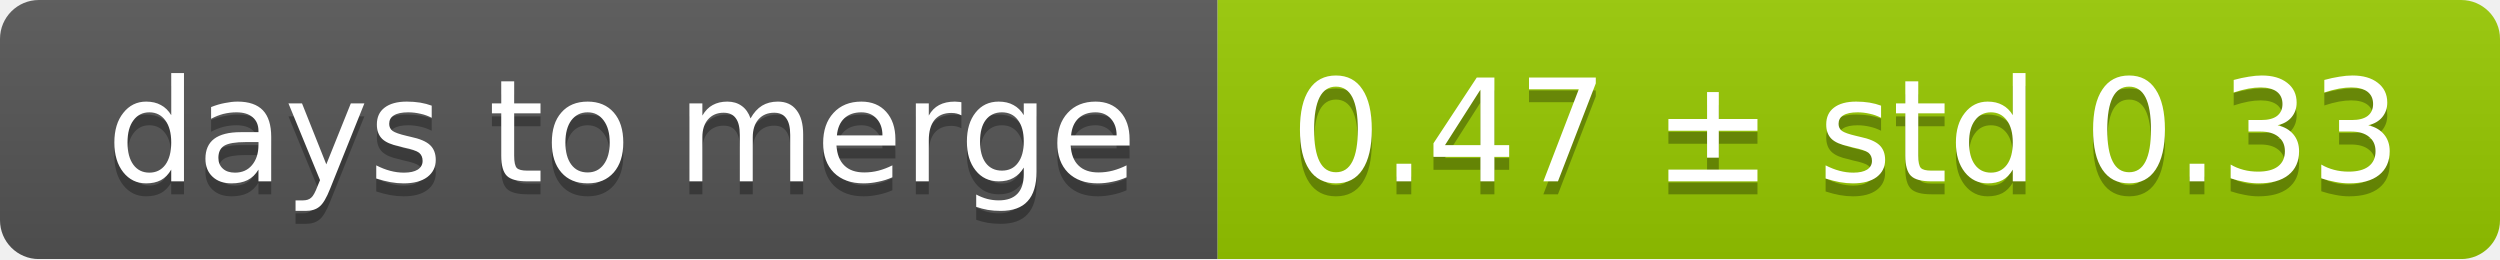
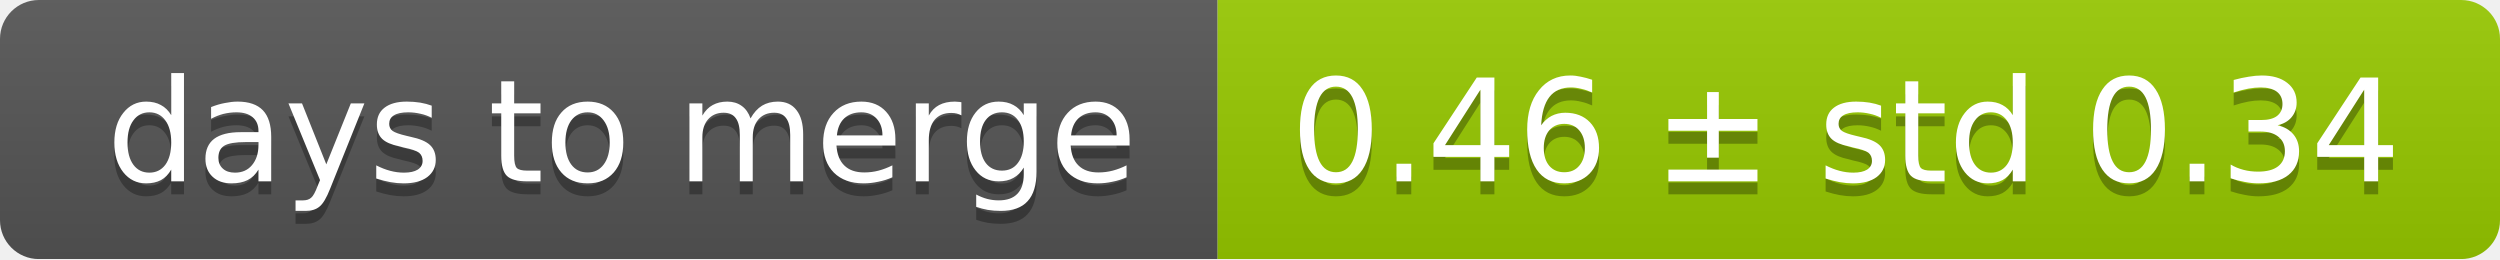
<svg xmlns="http://www.w3.org/2000/svg" width="193" height="20">
  <linearGradient id="smooth" x2="0" y2="100%">
    <stop offset="0" stop-color="#bbb" stop-opacity=".1" />
    <stop offset="1" stop-opacity=".1" />
  </linearGradient>
  <mask id="round">
    <rect width="193" height="20" rx="3" fill="#fff" />
  </mask>
  <g mask="url(#round)">
    <rect width="94" height="20" fill="#555" />
    <rect x="94" width="99" height="20" fill="#97ca00" />
    <rect width="193" height="20" fill="url(#smooth)" />
  </g>
  <g fill="#fff" text-anchor="middle" font-family="DejaVu Sans,Verdana,Geneva,sans-serif" font-size="11">
    <text x="48" y="15" fill="#010101" fill-opacity=".3">days to merge</text>
    <text x="48" y="14">days to merge</text>
-     <text x="142.5" y="15" fill="#010101" fill-opacity=".3">0.47 ± std 0.33</text>
-     <text x="142.5" y="14">0.47 ± std 0.33</text>
+     <text x="142.5" y="15" fill="#010101" fill-opacity=".3">0.46 ± std 0.34</text>
+     <text x="142.5" y="14">0.46 ± std 0.34</text>
  </g>
</svg>
